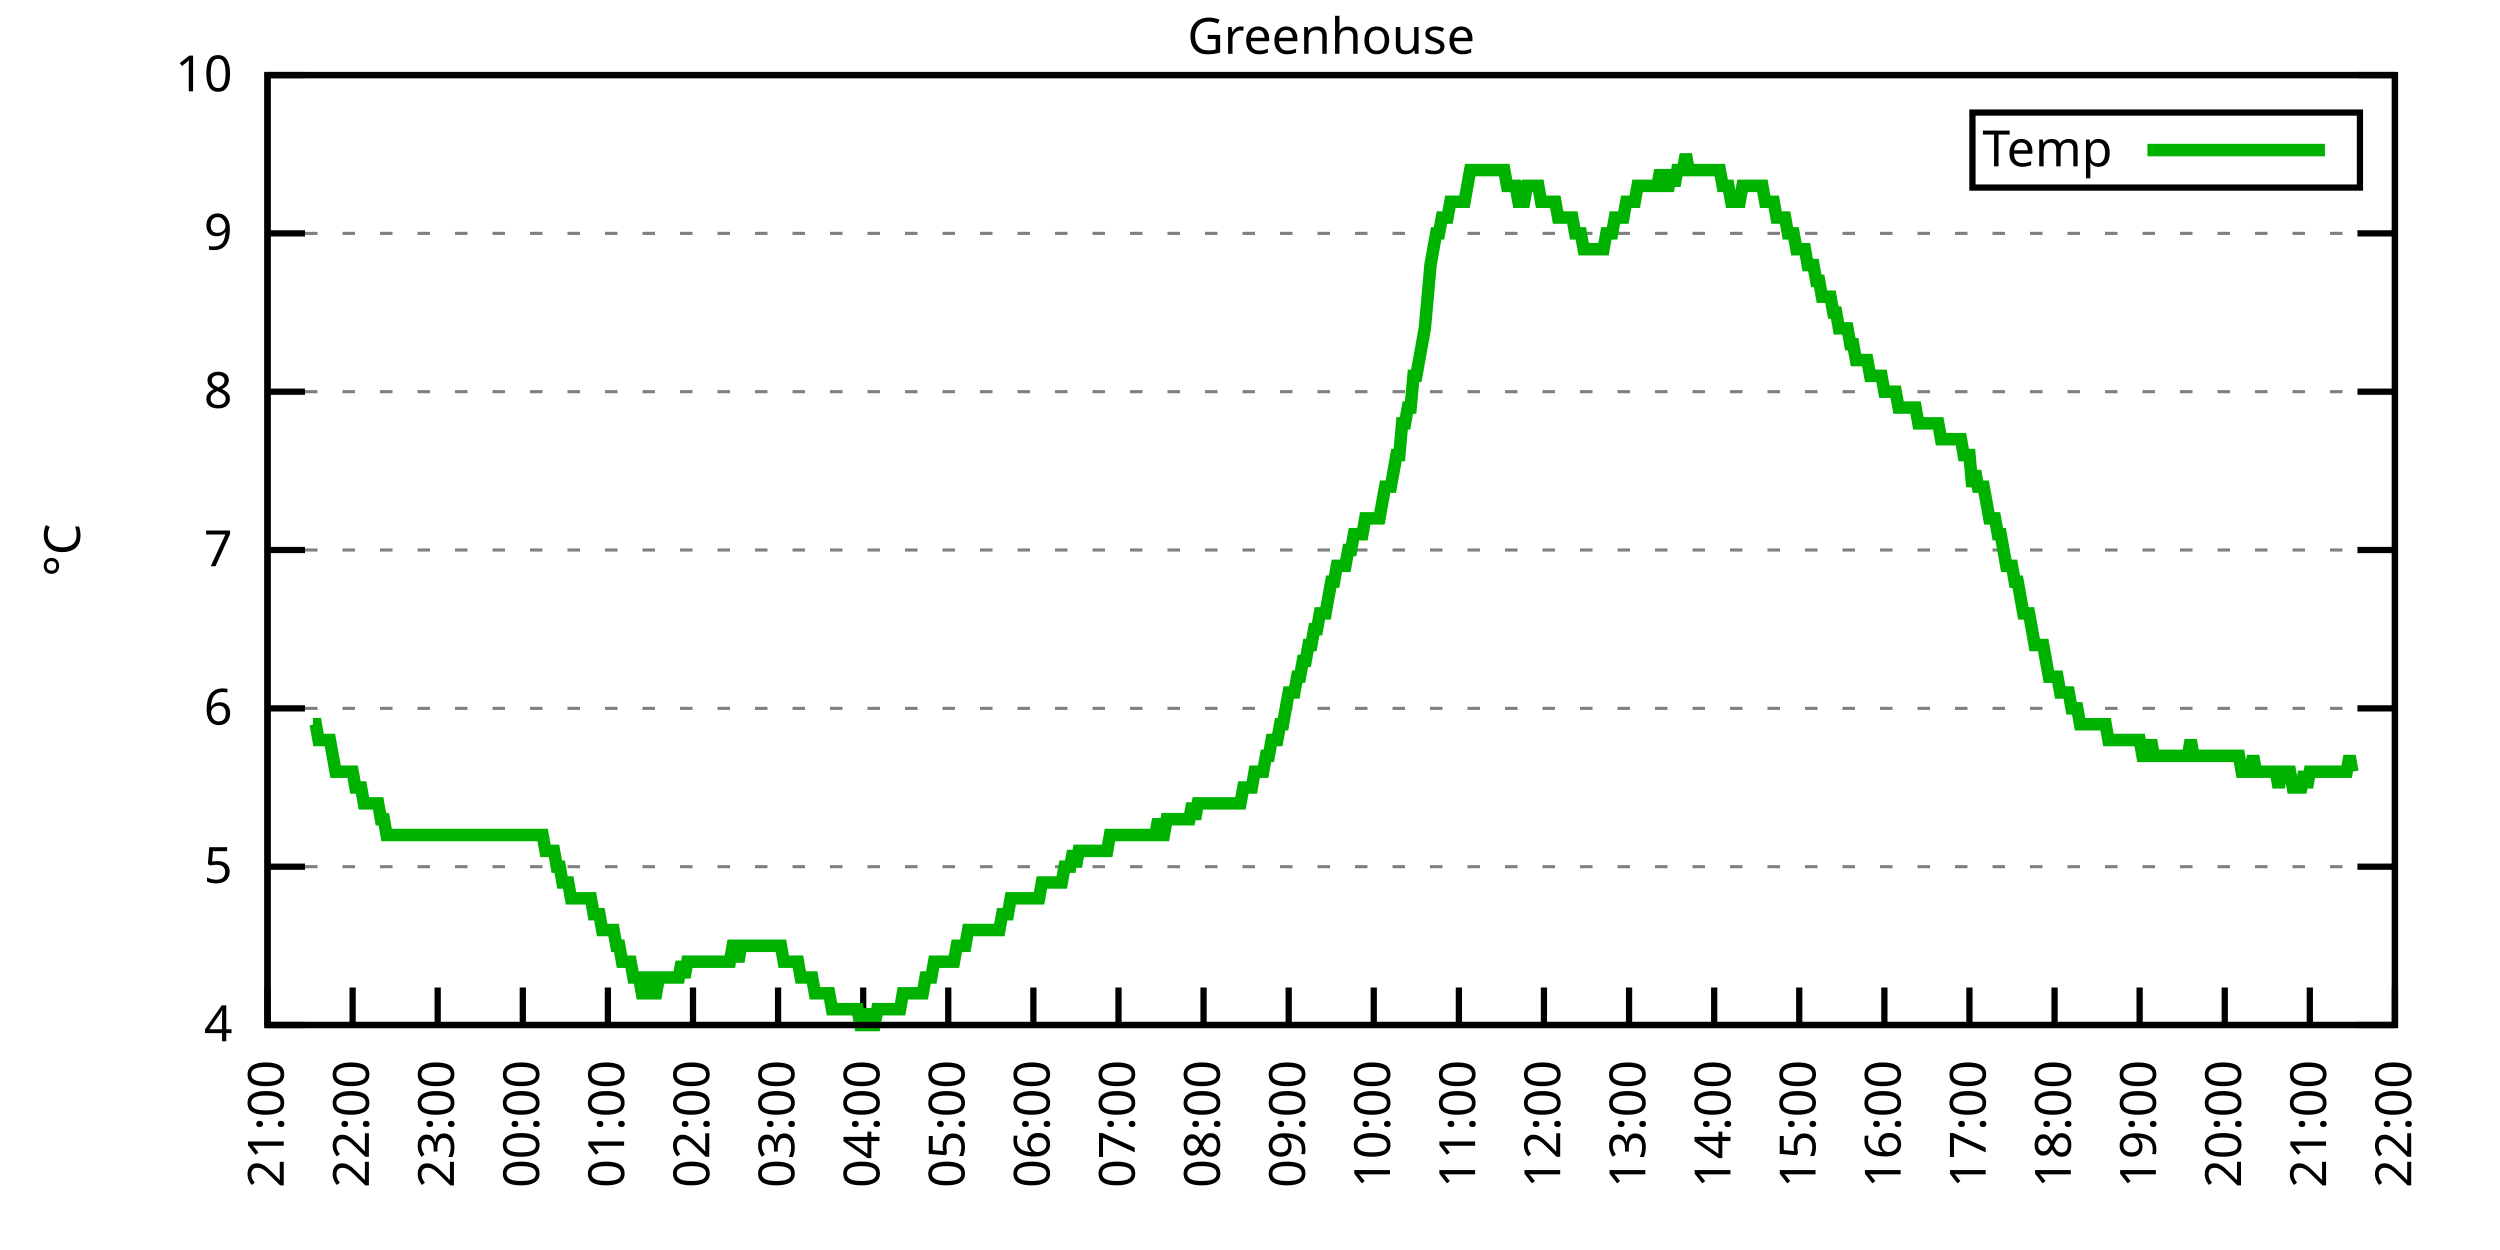
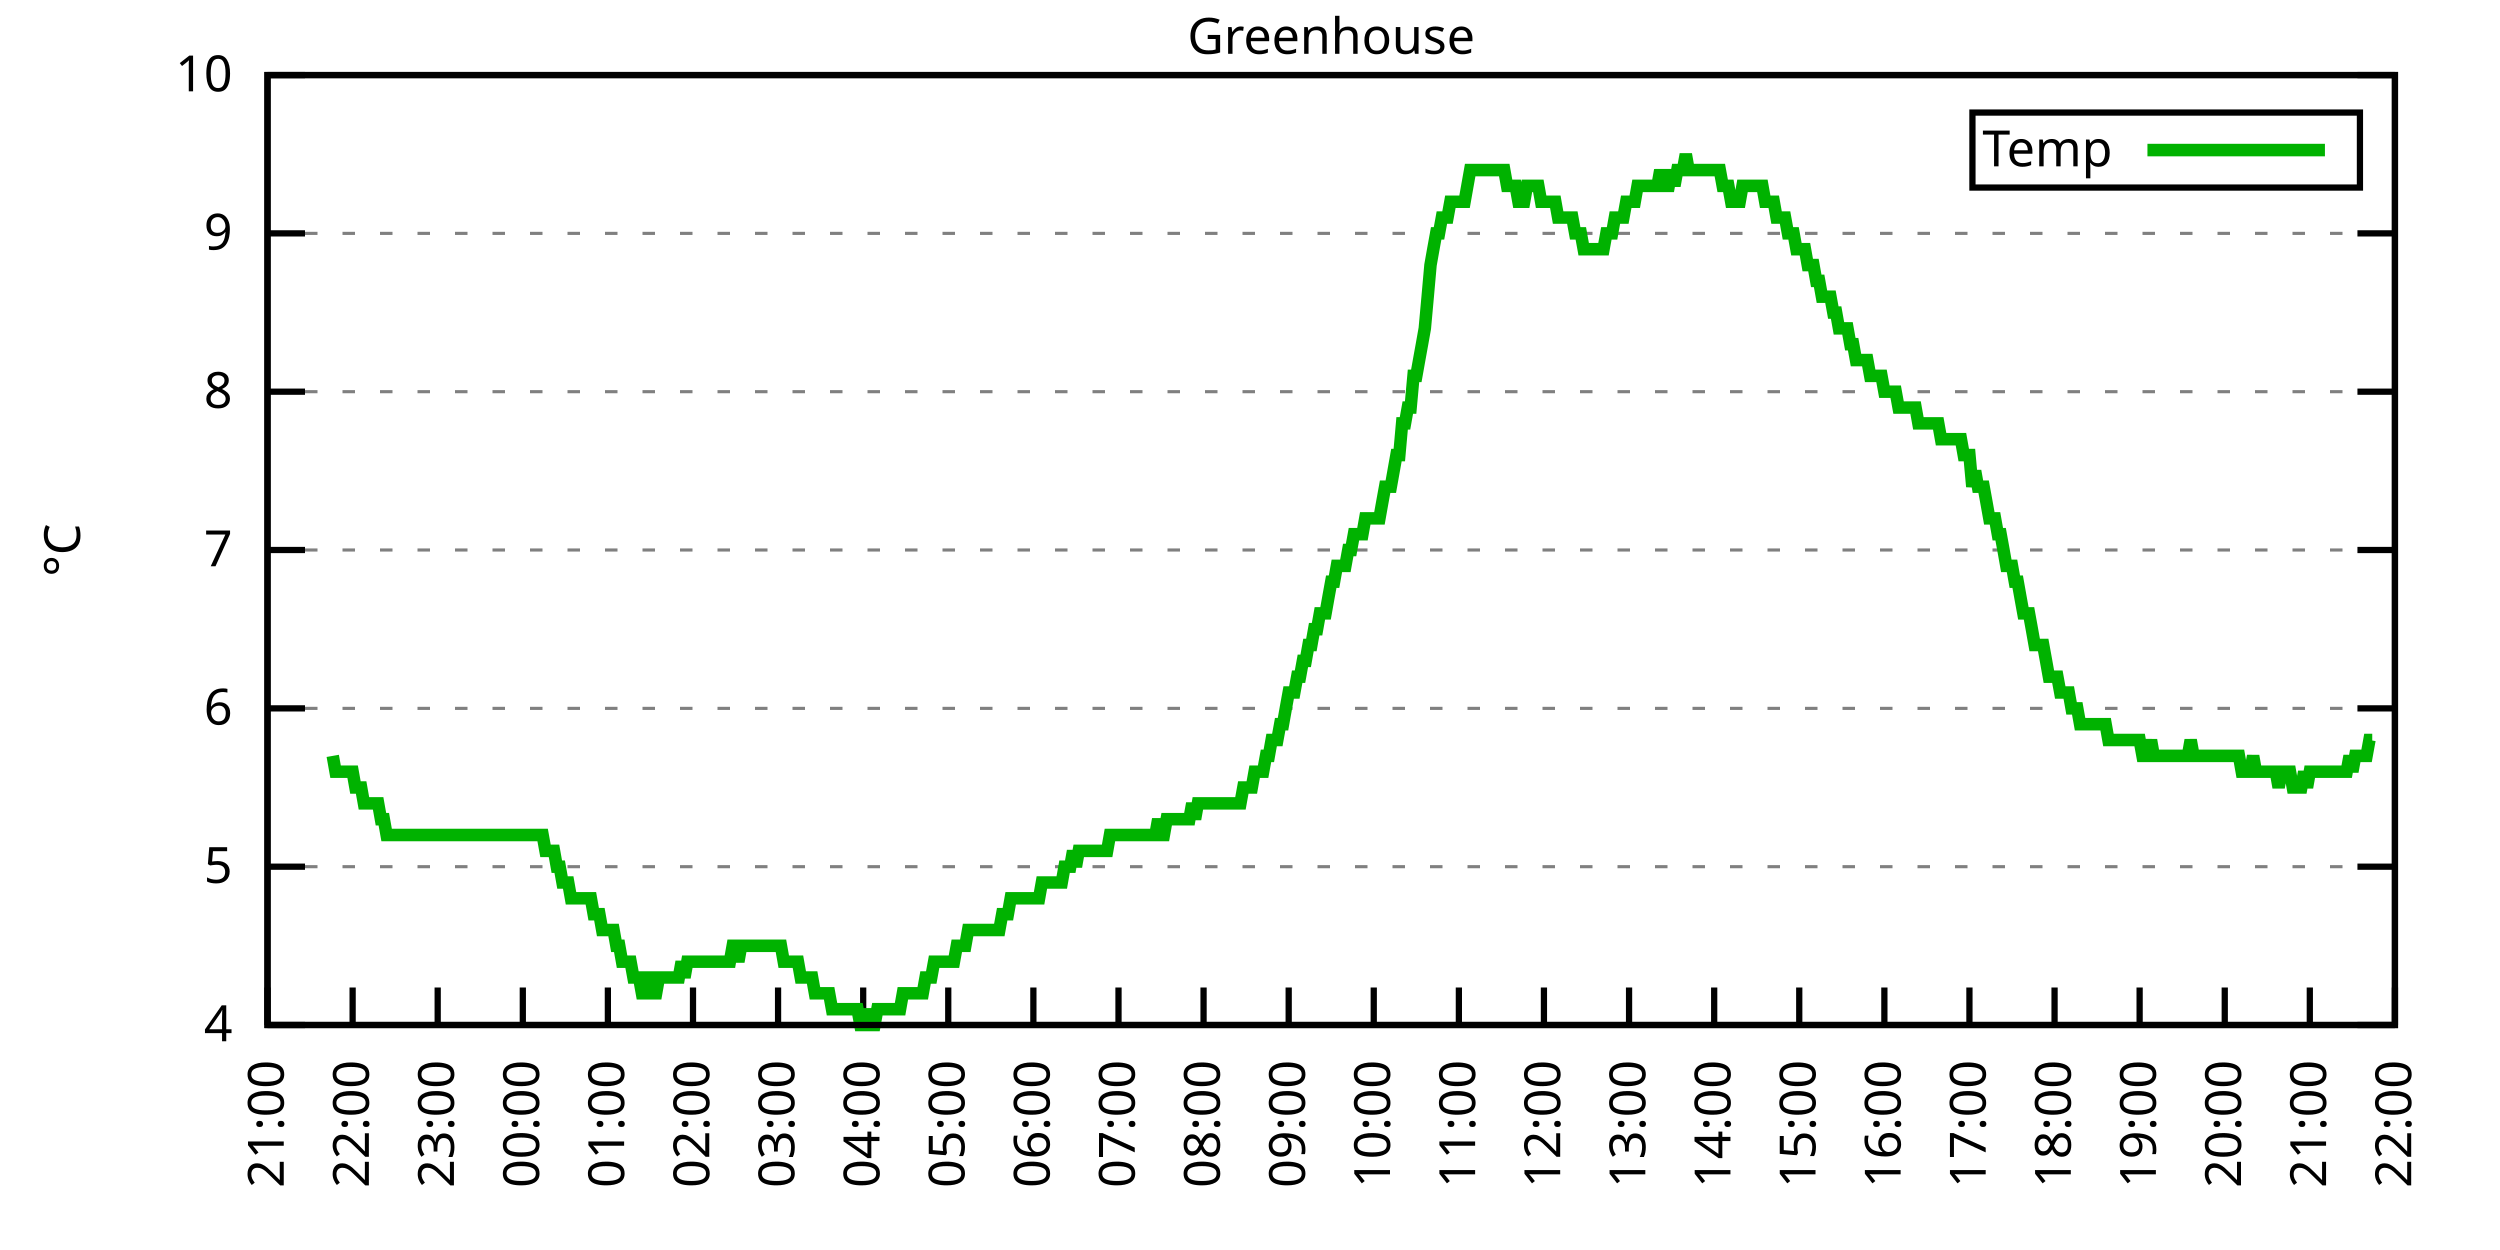
<svg xmlns="http://www.w3.org/2000/svg" xmlns:xlink="http://www.w3.org/1999/xlink" width="400" height="200" viewBox="0 0 400 200">
  <g id="gnuplot_canvas">
    <rect x="0" y="0" width="400" height="200" fill="none" />
    <defs>
      <circle id="gpDot" r="0.5" stroke-width="0.5" stroke="currentColor" />
      <path id="gpPt0" stroke-width="0.333" stroke="currentColor" d="M-1,0 h2 M0,-1 v2" />
      <path id="gpPt1" stroke-width="0.333" stroke="currentColor" d="M-1,-1 L1,1 M1,-1 L-1,1" />
      <path id="gpPt2" stroke-width="0.333" stroke="currentColor" d="M-1,0 L1,0 M0,-1 L0,1 M-1,-1 L1,1 M-1,1 L1,-1" />
      <rect id="gpPt3" stroke-width="0.333" stroke="currentColor" x="-1" y="-1" width="2" height="2" />
      <rect id="gpPt4" stroke-width="0.333" stroke="currentColor" fill="currentColor" x="-1" y="-1" width="2" height="2" />
      <circle id="gpPt5" stroke-width="0.333" stroke="currentColor" cx="0" cy="0" r="1" />
      <use xlink:href="#gpPt5" id="gpPt6" fill="currentColor" stroke="none" />
      <path id="gpPt7" stroke-width="0.333" stroke="currentColor" d="M0,-1.33 L-1.33,0.67 L1.33,0.67 z" />
      <use xlink:href="#gpPt7" id="gpPt8" fill="currentColor" stroke="none" />
      <use xlink:href="#gpPt7" id="gpPt9" stroke="currentColor" transform="rotate(180)" />
      <use xlink:href="#gpPt9" id="gpPt10" fill="currentColor" stroke="none" />
      <use xlink:href="#gpPt3" id="gpPt11" stroke="currentColor" transform="rotate(45)" />
      <use xlink:href="#gpPt11" id="gpPt12" fill="currentColor" stroke="none" />
      <path id="gpPt13" stroke-width="0.333" stroke="currentColor" d="M0,1.330 L1.265,0.411 L0.782,-1.067 L-0.782,-1.076 L-1.265,0.411 z" />
      <use xlink:href="#gpPt13" id="gpPt14" fill="currentColor" stroke="none" />
      <filter id="textbox" filterUnits="objectBoundingBox" x="0" y="0" height="1" width="1">
        <feFlood flood-color="white" flood-opacity="1" result="bgnd" />
        <feComposite in="SourceGraphic" in2="bgnd" operator="atop" />
      </filter>
      <filter id="greybox" filterUnits="objectBoundingBox" x="0" y="0" height="1" width="1">
        <feFlood flood-color="lightgrey" flood-opacity="1" result="grey" />
        <feComposite in="SourceGraphic" in2="grey" operator="atop" />
      </filter>
    </defs>
    <g fill="none" color="white" stroke="currentColor" stroke-width="1.00" stroke-linecap="butt" stroke-linejoin="miter">
</g>
    <g fill="none" color="black" stroke="currentColor" stroke-width="1.00" stroke-linecap="butt" stroke-linejoin="miter">
      <g stroke="none" shape-rendering="crispEdges">
        <polygon fill="rgb(255, 255, 255)" points="42.80,164.00 383.18,164.00 383.18,12.02 42.80,12.02 " />
      </g>
    </g>
    <g fill="none" color="black" stroke="currentColor" stroke-width="1.00" stroke-linecap="butt" stroke-linejoin="miter">
</g>
    <g fill="none" color="black" stroke="black" stroke-width="0.50" stroke-linecap="butt" stroke-linejoin="miter">
</g>
    <g fill="none" color="gray" stroke="currentColor" stroke-width="0.50" stroke-linecap="butt" stroke-linejoin="miter">
      <path stroke="gray" stroke-dasharray="2,4" class="gridline" d="M42.80,164.00 L383.19,164.00  " />
    </g>
    <g fill="none" color="gray" stroke="gray" stroke-width="1.00" stroke-linecap="butt" stroke-linejoin="miter">
</g>
    <g fill="none" color="black" stroke="currentColor" stroke-width="1.00" stroke-linecap="butt" stroke-linejoin="miter">
      <path stroke="black" d="M42.80,164.00 L48.80,164.00 M383.19,164.00 L377.19,164.00  " />
      <g transform="translate(37.20,166.60)" stroke="none" fill="black" font-family="Sans" font-size="8.00" text-anchor="end">
        <text>
          <tspan font-family="Sans"> 4</tspan>
        </text>
      </g>
    </g>
    <g fill="none" color="black" stroke="currentColor" stroke-width="1.00" stroke-linecap="butt" stroke-linejoin="miter">
</g>
    <g fill="none" color="black" stroke="black" stroke-width="0.50" stroke-linecap="butt" stroke-linejoin="miter">
</g>
    <g fill="none" color="gray" stroke="currentColor" stroke-width="0.50" stroke-linecap="butt" stroke-linejoin="miter">
      <path stroke="gray" stroke-dasharray="2,4" class="gridline" d="M42.80,138.67 L383.19,138.67  " />
    </g>
    <g fill="none" color="gray" stroke="gray" stroke-width="1.00" stroke-linecap="butt" stroke-linejoin="miter">
</g>
    <g fill="none" color="black" stroke="currentColor" stroke-width="1.00" stroke-linecap="butt" stroke-linejoin="miter">
      <path stroke="black" d="M42.80,138.67 L48.80,138.67 M383.19,138.67 L377.19,138.67  " />
      <g transform="translate(37.20,141.27)" stroke="none" fill="black" font-family="Sans" font-size="8.00" text-anchor="end">
        <text>
          <tspan font-family="Sans"> 5</tspan>
        </text>
      </g>
    </g>
    <g fill="none" color="black" stroke="currentColor" stroke-width="1.00" stroke-linecap="butt" stroke-linejoin="miter">
</g>
    <g fill="none" color="black" stroke="black" stroke-width="0.50" stroke-linecap="butt" stroke-linejoin="miter">
</g>
    <g fill="none" color="gray" stroke="currentColor" stroke-width="0.50" stroke-linecap="butt" stroke-linejoin="miter">
      <path stroke="gray" stroke-dasharray="2,4" class="gridline" d="M42.80,113.34 L383.19,113.34  " />
    </g>
    <g fill="none" color="gray" stroke="gray" stroke-width="1.00" stroke-linecap="butt" stroke-linejoin="miter">
</g>
    <g fill="none" color="black" stroke="currentColor" stroke-width="1.00" stroke-linecap="butt" stroke-linejoin="miter">
      <path stroke="black" d="M42.80,113.34 L48.80,113.34 M383.19,113.34 L377.19,113.34  " />
      <g transform="translate(37.20,115.94)" stroke="none" fill="black" font-family="Sans" font-size="8.00" text-anchor="end">
        <text>
          <tspan font-family="Sans"> 6</tspan>
        </text>
      </g>
    </g>
    <g fill="none" color="black" stroke="currentColor" stroke-width="1.00" stroke-linecap="butt" stroke-linejoin="miter">
</g>
    <g fill="none" color="black" stroke="black" stroke-width="0.50" stroke-linecap="butt" stroke-linejoin="miter">
</g>
    <g fill="none" color="gray" stroke="currentColor" stroke-width="0.50" stroke-linecap="butt" stroke-linejoin="miter">
      <path stroke="gray" stroke-dasharray="2,4" class="gridline" d="M42.80,88.00 L383.19,88.00  " />
    </g>
    <g fill="none" color="gray" stroke="gray" stroke-width="1.00" stroke-linecap="butt" stroke-linejoin="miter">
</g>
    <g fill="none" color="black" stroke="currentColor" stroke-width="1.00" stroke-linecap="butt" stroke-linejoin="miter">
      <path stroke="black" d="M42.80,88.00 L48.80,88.00 M383.19,88.00 L377.19,88.00  " />
      <g transform="translate(37.20,90.60)" stroke="none" fill="black" font-family="Sans" font-size="8.00" text-anchor="end">
        <text>
          <tspan font-family="Sans"> 7</tspan>
        </text>
      </g>
    </g>
    <g fill="none" color="black" stroke="currentColor" stroke-width="1.00" stroke-linecap="butt" stroke-linejoin="miter">
</g>
    <g fill="none" color="black" stroke="black" stroke-width="0.50" stroke-linecap="butt" stroke-linejoin="miter">
</g>
    <g fill="none" color="gray" stroke="currentColor" stroke-width="0.50" stroke-linecap="butt" stroke-linejoin="miter">
      <path stroke="gray" stroke-dasharray="2,4" class="gridline" d="M42.80,62.67 L383.19,62.67  " />
    </g>
    <g fill="none" color="gray" stroke="gray" stroke-width="1.00" stroke-linecap="butt" stroke-linejoin="miter">
</g>
    <g fill="none" color="black" stroke="currentColor" stroke-width="1.00" stroke-linecap="butt" stroke-linejoin="miter">
      <path stroke="black" d="M42.80,62.67 L48.80,62.67 M383.19,62.67 L377.19,62.67  " />
      <g transform="translate(37.20,65.27)" stroke="none" fill="black" font-family="Sans" font-size="8.00" text-anchor="end">
        <text>
          <tspan font-family="Sans"> 8</tspan>
        </text>
      </g>
    </g>
    <g fill="none" color="black" stroke="currentColor" stroke-width="1.00" stroke-linecap="butt" stroke-linejoin="miter">
</g>
    <g fill="none" color="black" stroke="black" stroke-width="0.50" stroke-linecap="butt" stroke-linejoin="miter">
</g>
    <g fill="none" color="gray" stroke="currentColor" stroke-width="0.50" stroke-linecap="butt" stroke-linejoin="miter">
      <path stroke="gray" stroke-dasharray="2,4" class="gridline" d="M42.80,37.34 L383.19,37.34  " />
    </g>
    <g fill="none" color="gray" stroke="gray" stroke-width="1.00" stroke-linecap="butt" stroke-linejoin="miter">
</g>
    <g fill="none" color="black" stroke="currentColor" stroke-width="1.00" stroke-linecap="butt" stroke-linejoin="miter">
      <path stroke="black" d="M42.80,37.34 L48.80,37.34 M383.19,37.34 L377.19,37.34  " />
      <g transform="translate(37.20,39.94)" stroke="none" fill="black" font-family="Sans" font-size="8.00" text-anchor="end">
        <text>
          <tspan font-family="Sans"> 9</tspan>
        </text>
      </g>
    </g>
    <g fill="none" color="black" stroke="currentColor" stroke-width="1.00" stroke-linecap="butt" stroke-linejoin="miter">
</g>
    <g fill="none" color="black" stroke="black" stroke-width="0.50" stroke-linecap="butt" stroke-linejoin="miter">
</g>
    <g fill="none" color="gray" stroke="currentColor" stroke-width="0.50" stroke-linecap="butt" stroke-linejoin="miter">
      <path stroke="gray" stroke-dasharray="2,4" class="gridline" d="M42.80,12.01 L383.19,12.01  " />
    </g>
    <g fill="none" color="gray" stroke="gray" stroke-width="1.00" stroke-linecap="butt" stroke-linejoin="miter">
</g>
    <g fill="none" color="black" stroke="currentColor" stroke-width="1.00" stroke-linecap="butt" stroke-linejoin="miter">
      <path stroke="black" d="M42.80,12.01 L48.80,12.01 M383.19,12.01 L377.19,12.01  " />
      <g transform="translate(37.20,14.61)" stroke="none" fill="black" font-family="Sans" font-size="8.00" text-anchor="end">
        <text>
          <tspan font-family="Sans"> 10</tspan>
        </text>
      </g>
    </g>
    <g fill="none" color="black" stroke="currentColor" stroke-width="1.00" stroke-linecap="butt" stroke-linejoin="miter">
      <path stroke="black" d="M42.80,164.00 L42.80,158.00  " />
      <g transform="translate(45.40,169.60) rotate(270.00)" stroke="none" fill="black" font-family="Sans" font-size="8.00" text-anchor="end">
        <text>
          <tspan font-family="Sans">21:00</tspan>
        </text>
      </g>
    </g>
    <g fill="none" color="black" stroke="currentColor" stroke-width="1.00" stroke-linecap="butt" stroke-linejoin="miter">
      <path stroke="black" d="M56.42,164.00 L56.42,158.00  " />
      <g transform="translate(59.02,169.60) rotate(270.00)" stroke="none" fill="black" font-family="Sans" font-size="8.00" text-anchor="end">
        <text>
          <tspan font-family="Sans">22:00</tspan>
        </text>
      </g>
    </g>
    <g fill="none" color="black" stroke="currentColor" stroke-width="1.00" stroke-linecap="butt" stroke-linejoin="miter">
      <path stroke="black" d="M70.03,164.00 L70.03,158.00  " />
      <g transform="translate(72.63,169.60) rotate(270.00)" stroke="none" fill="black" font-family="Sans" font-size="8.00" text-anchor="end">
        <text>
          <tspan font-family="Sans">23:00</tspan>
        </text>
      </g>
    </g>
    <g fill="none" color="black" stroke="currentColor" stroke-width="1.00" stroke-linecap="butt" stroke-linejoin="miter">
      <path stroke="black" d="M83.65,164.00 L83.65,158.00  " />
      <g transform="translate(86.25,169.60) rotate(270.00)" stroke="none" fill="black" font-family="Sans" font-size="8.00" text-anchor="end">
        <text>
          <tspan font-family="Sans">00:00</tspan>
        </text>
      </g>
    </g>
    <g fill="none" color="black" stroke="currentColor" stroke-width="1.00" stroke-linecap="butt" stroke-linejoin="miter">
      <path stroke="black" d="M97.26,164.00 L97.26,158.00  " />
      <g transform="translate(99.86,169.60) rotate(270.00)" stroke="none" fill="black" font-family="Sans" font-size="8.00" text-anchor="end">
        <text>
          <tspan font-family="Sans">01:00</tspan>
        </text>
      </g>
    </g>
    <g fill="none" color="black" stroke="currentColor" stroke-width="1.00" stroke-linecap="butt" stroke-linejoin="miter">
      <path stroke="black" d="M110.88,164.00 L110.88,158.00  " />
      <g transform="translate(113.48,169.60) rotate(270.00)" stroke="none" fill="black" font-family="Sans" font-size="8.00" text-anchor="end">
        <text>
          <tspan font-family="Sans">02:00</tspan>
        </text>
      </g>
    </g>
    <g fill="none" color="black" stroke="currentColor" stroke-width="1.00" stroke-linecap="butt" stroke-linejoin="miter">
      <path stroke="black" d="M124.49,164.00 L124.49,158.00  " />
      <g transform="translate(127.09,169.60) rotate(270.00)" stroke="none" fill="black" font-family="Sans" font-size="8.00" text-anchor="end">
        <text>
          <tspan font-family="Sans">03:00</tspan>
        </text>
      </g>
    </g>
    <g fill="none" color="black" stroke="currentColor" stroke-width="1.00" stroke-linecap="butt" stroke-linejoin="miter">
      <path stroke="black" d="M138.11,164.00 L138.11,158.00  " />
      <g transform="translate(140.71,169.60) rotate(270.00)" stroke="none" fill="black" font-family="Sans" font-size="8.00" text-anchor="end">
        <text>
          <tspan font-family="Sans">04:00</tspan>
        </text>
      </g>
    </g>
    <g fill="none" color="black" stroke="currentColor" stroke-width="1.00" stroke-linecap="butt" stroke-linejoin="miter">
      <path stroke="black" d="M151.72,164.00 L151.72,158.00  " />
      <g transform="translate(154.32,169.60) rotate(270.00)" stroke="none" fill="black" font-family="Sans" font-size="8.00" text-anchor="end">
        <text>
          <tspan font-family="Sans">05:00</tspan>
        </text>
      </g>
    </g>
    <g fill="none" color="black" stroke="currentColor" stroke-width="1.00" stroke-linecap="butt" stroke-linejoin="miter">
      <path stroke="black" d="M165.34,164.00 L165.34,158.00  " />
      <g transform="translate(167.94,169.60) rotate(270.00)" stroke="none" fill="black" font-family="Sans" font-size="8.00" text-anchor="end">
        <text>
          <tspan font-family="Sans">06:00</tspan>
        </text>
      </g>
    </g>
    <g fill="none" color="black" stroke="currentColor" stroke-width="1.00" stroke-linecap="butt" stroke-linejoin="miter">
      <path stroke="black" d="M178.96,164.00 L178.96,158.00  " />
      <g transform="translate(181.56,169.60) rotate(270.00)" stroke="none" fill="black" font-family="Sans" font-size="8.00" text-anchor="end">
        <text>
          <tspan font-family="Sans">07:00</tspan>
        </text>
      </g>
    </g>
    <g fill="none" color="black" stroke="currentColor" stroke-width="1.00" stroke-linecap="butt" stroke-linejoin="miter">
      <path stroke="black" d="M192.57,164.00 L192.57,158.00  " />
      <g transform="translate(195.17,169.60) rotate(270.00)" stroke="none" fill="black" font-family="Sans" font-size="8.00" text-anchor="end">
        <text>
          <tspan font-family="Sans">08:00</tspan>
        </text>
      </g>
    </g>
    <g fill="none" color="black" stroke="currentColor" stroke-width="1.00" stroke-linecap="butt" stroke-linejoin="miter">
      <path stroke="black" d="M206.19,164.00 L206.19,158.00  " />
      <g transform="translate(208.79,169.60) rotate(270.00)" stroke="none" fill="black" font-family="Sans" font-size="8.00" text-anchor="end">
        <text>
          <tspan font-family="Sans">09:00</tspan>
        </text>
      </g>
    </g>
    <g fill="none" color="black" stroke="currentColor" stroke-width="1.00" stroke-linecap="butt" stroke-linejoin="miter">
      <path stroke="black" d="M219.80,164.00 L219.80,158.00  " />
      <g transform="translate(222.40,169.60) rotate(270.00)" stroke="none" fill="black" font-family="Sans" font-size="8.00" text-anchor="end">
        <text>
          <tspan font-family="Sans">10:00</tspan>
        </text>
      </g>
    </g>
    <g fill="none" color="black" stroke="currentColor" stroke-width="1.00" stroke-linecap="butt" stroke-linejoin="miter">
      <path stroke="black" d="M233.42,164.00 L233.42,158.00  " />
      <g transform="translate(236.02,169.60) rotate(270.00)" stroke="none" fill="black" font-family="Sans" font-size="8.00" text-anchor="end">
        <text>
          <tspan font-family="Sans">11:00</tspan>
        </text>
      </g>
    </g>
    <g fill="none" color="black" stroke="currentColor" stroke-width="1.00" stroke-linecap="butt" stroke-linejoin="miter">
      <path stroke="black" d="M247.03,164.00 L247.03,158.00  " />
      <g transform="translate(249.63,169.60) rotate(270.00)" stroke="none" fill="black" font-family="Sans" font-size="8.00" text-anchor="end">
        <text>
          <tspan font-family="Sans">12:00</tspan>
        </text>
      </g>
    </g>
    <g fill="none" color="black" stroke="currentColor" stroke-width="1.00" stroke-linecap="butt" stroke-linejoin="miter">
      <path stroke="black" d="M260.65,164.00 L260.65,158.00  " />
      <g transform="translate(263.25,169.60) rotate(270.00)" stroke="none" fill="black" font-family="Sans" font-size="8.00" text-anchor="end">
        <text>
          <tspan font-family="Sans">13:00</tspan>
        </text>
      </g>
    </g>
    <g fill="none" color="black" stroke="currentColor" stroke-width="1.00" stroke-linecap="butt" stroke-linejoin="miter">
      <path stroke="black" d="M274.27,164.00 L274.27,158.00  " />
      <g transform="translate(276.87,169.60) rotate(270.00)" stroke="none" fill="black" font-family="Sans" font-size="8.00" text-anchor="end">
        <text>
          <tspan font-family="Sans">14:00</tspan>
        </text>
      </g>
    </g>
    <g fill="none" color="black" stroke="currentColor" stroke-width="1.00" stroke-linecap="butt" stroke-linejoin="miter">
      <path stroke="black" d="M287.88,164.00 L287.88,158.00  " />
      <g transform="translate(290.48,169.60) rotate(270.00)" stroke="none" fill="black" font-family="Sans" font-size="8.00" text-anchor="end">
        <text>
          <tspan font-family="Sans">15:00</tspan>
        </text>
      </g>
    </g>
    <g fill="none" color="black" stroke="currentColor" stroke-width="1.00" stroke-linecap="butt" stroke-linejoin="miter">
      <path stroke="black" d="M301.50,164.00 L301.50,158.00  " />
      <g transform="translate(304.10,169.60) rotate(270.00)" stroke="none" fill="black" font-family="Sans" font-size="8.00" text-anchor="end">
        <text>
          <tspan font-family="Sans">16:00</tspan>
        </text>
      </g>
    </g>
    <g fill="none" color="black" stroke="currentColor" stroke-width="1.00" stroke-linecap="butt" stroke-linejoin="miter">
      <path stroke="black" d="M315.11,164.00 L315.11,158.00  " />
      <g transform="translate(317.71,169.60) rotate(270.00)" stroke="none" fill="black" font-family="Sans" font-size="8.00" text-anchor="end">
        <text>
          <tspan font-family="Sans">17:00</tspan>
        </text>
      </g>
    </g>
    <g fill="none" color="black" stroke="currentColor" stroke-width="1.00" stroke-linecap="butt" stroke-linejoin="miter">
      <path stroke="black" d="M328.73,164.00 L328.73,158.00  " />
      <g transform="translate(331.33,169.60) rotate(270.00)" stroke="none" fill="black" font-family="Sans" font-size="8.00" text-anchor="end">
        <text>
          <tspan font-family="Sans">18:00</tspan>
        </text>
      </g>
    </g>
    <g fill="none" color="black" stroke="currentColor" stroke-width="1.00" stroke-linecap="butt" stroke-linejoin="miter">
      <path stroke="black" d="M342.34,164.00 L342.34,158.00  " />
      <g transform="translate(344.94,169.60) rotate(270.00)" stroke="none" fill="black" font-family="Sans" font-size="8.00" text-anchor="end">
        <text>
          <tspan font-family="Sans">19:00</tspan>
        </text>
      </g>
    </g>
    <g fill="none" color="black" stroke="currentColor" stroke-width="1.00" stroke-linecap="butt" stroke-linejoin="miter">
      <path stroke="black" d="M355.96,164.00 L355.96,158.00  " />
      <g transform="translate(358.56,169.60) rotate(270.00)" stroke="none" fill="black" font-family="Sans" font-size="8.00" text-anchor="end">
        <text>
          <tspan font-family="Sans">20:00</tspan>
        </text>
      </g>
    </g>
    <g fill="none" color="black" stroke="currentColor" stroke-width="1.00" stroke-linecap="butt" stroke-linejoin="miter">
      <path stroke="black" d="M369.57,164.00 L369.57,158.00  " />
      <g transform="translate(372.17,169.60) rotate(270.00)" stroke="none" fill="black" font-family="Sans" font-size="8.00" text-anchor="end">
        <text>
          <tspan font-family="Sans">21:00</tspan>
        </text>
      </g>
    </g>
    <g fill="none" color="black" stroke="currentColor" stroke-width="1.00" stroke-linecap="butt" stroke-linejoin="miter">
      <path stroke="black" d="M383.19,164.00 L383.19,158.00  " />
      <g transform="translate(385.79,169.60) rotate(270.00)" stroke="none" fill="black" font-family="Sans" font-size="8.00" text-anchor="end">
        <text>
          <tspan font-family="Sans">22:00</tspan>
        </text>
      </g>
    </g>
    <g fill="none" color="black" stroke="currentColor" stroke-width="1.00" stroke-linecap="butt" stroke-linejoin="miter">
</g>
    <g fill="none" color="black" stroke="currentColor" stroke-width="1.00" stroke-linecap="butt" stroke-linejoin="miter">
      <path stroke="black" d="M42.80,12.01 L42.80,164.00 L383.19,164.00 L383.19,12.01 L42.80,12.01 Z  " />
    </g>
    <g fill="none" color="black" stroke="currentColor" stroke-width="1.00" stroke-linecap="butt" stroke-linejoin="miter">
</g>
    <g fill="none" color="black" stroke="currentColor" stroke-width="1.00" stroke-linecap="butt" stroke-linejoin="miter">
      <path stroke="black" d="M315.59,30.01 L315.59,18.01 L377.59,18.01 L377.59,30.01 L315.59,30.01 Z  " />
    </g>
    <g id="Greenhouse_plot_1">
      <g fill="none" color="white" stroke="black" stroke-width="2.00" stroke-linecap="butt" stroke-linejoin="miter">
</g>
      <g fill="none" color="black" stroke="currentColor" stroke-width="2.00" stroke-linecap="butt" stroke-linejoin="miter">
        <g transform="translate(337.99,26.61)" stroke="none" fill="black" font-family="Sans" font-size="8.00" text-anchor="end">
          <text>
            <tspan font-family="Sans">Temp</tspan>
          </text>
        </g>
      </g>
      <g fill="none" color="black" stroke="currentColor" stroke-width="2.00" stroke-linecap="butt" stroke-linejoin="miter">
-         <path stroke="rgb(  0, 178,   0)" d="M343.59,24.01 L371.99,24.01 M50.06,115.87 L50.52,115.87 L50.97,118.40 L51.42,118.40 L51.88,118.40 L52.33,118.40   L52.78,118.40 L53.24,120.94 L53.69,123.47 L54.15,123.47 L54.60,123.47 L55.05,123.47 L55.51,123.47 L55.96,123.47   L56.42,123.47 L56.87,126.00 L57.32,126.00 L57.78,126.00 L58.23,128.54 L58.68,128.54 L59.14,128.54 L59.59,128.54   L60.05,128.54 L60.50,128.54 L60.95,131.07 L61.41,131.07 L61.86,133.60 L62.32,133.60 L62.77,133.60 L63.22,133.60   L63.68,133.60 L64.13,133.60 L64.58,133.60 L65.04,133.60 L65.49,133.60 L65.95,133.60 L66.40,133.60 L66.85,133.60   L67.31,133.60 L67.76,133.60 L68.22,133.60 L68.67,133.60 L69.12,133.60 L69.58,133.60 L70.03,133.60 L70.49,133.60   L70.94,133.60 L71.39,133.60 L71.85,133.60 L72.30,133.60 L72.75,133.60 L73.21,133.60 L73.66,133.60 L74.12,133.60   L74.57,133.60 L75.02,133.60 L75.48,133.60 L75.93,133.60 L76.39,133.60 L76.84,133.60 L77.29,133.60 L77.75,133.60   L78.20,133.60 L78.65,133.60 L79.11,133.60 L79.56,133.60 L80.02,133.60 L80.47,133.60 L80.92,133.60 L81.38,133.60   L81.83,133.60 L82.29,133.60 L82.74,133.60 L83.19,133.60 L83.65,133.60 L84.10,133.60 L84.55,133.60 L85.01,133.60   L85.46,133.60 L85.92,133.60 L86.37,133.60 L86.82,133.60 L87.28,136.14 L87.73,136.14 L88.19,136.14 L88.64,136.14   L89.09,138.67 L89.55,138.67 L90.00,141.20 L90.45,141.20 L90.91,141.20 L91.36,143.73 L91.82,143.73 L92.27,143.73   L92.72,143.73 L93.18,143.73 L93.63,143.73 L94.09,143.73 L94.54,143.73 L94.99,146.27 L95.45,146.27 L95.90,146.27   L96.35,148.80 L96.81,148.80 L97.26,148.80 L97.72,148.80 L98.17,148.80 L98.62,151.33 L99.08,151.33 L99.53,153.87   L99.99,153.87 L100.44,153.87 L100.89,153.87 L101.35,156.40 L101.80,156.40 L102.25,156.40 L102.71,158.93 L103.16,158.93   L103.62,156.40 L104.07,156.40 L104.52,158.93 L104.98,158.93 L105.43,156.40 L105.89,156.40 L106.34,156.40 L106.79,156.40   L107.25,156.40 L107.70,156.40 L108.15,156.40 L108.61,156.40 L109.06,153.87 L109.52,156.40 L109.97,153.87 L110.42,153.87   L110.88,153.87 L111.33,153.87 L111.79,153.87 L112.24,153.87 L112.69,153.87 L113.15,153.87 L113.60,153.87 L114.05,153.87   L114.51,153.87 L114.96,153.87 L115.42,153.87 L115.87,153.87 L116.32,153.87 L116.78,153.87 L117.23,151.33 L117.69,151.33   L118.14,153.87 L118.59,151.33 L119.05,151.33 L119.50,151.33 L119.96,151.33 L120.41,151.33 L120.86,151.33 L121.32,151.33   L121.77,151.33 L122.22,151.33 L122.68,151.33 L123.13,151.33 L123.59,151.33 L124.04,151.33 L124.49,151.33 L124.95,151.33   L125.40,153.87 L125.86,153.87 L126.31,153.87 L126.76,153.87 L127.22,153.87 L127.67,153.87 L128.12,156.40 L128.58,156.40   L129.03,156.40 L129.49,156.40 L129.94,156.40 L130.39,158.93 L130.85,158.93 L131.30,158.93 L131.76,158.93 L132.21,158.93   L132.66,158.93 L133.12,161.47 L133.57,161.47 L134.02,161.47 L134.48,161.47 L134.93,161.47 L135.39,161.47 L135.84,161.47   L136.29,161.47 L136.75,161.47 L137.20,161.47 L137.66,164.00 L138.11,164.00 L138.56,161.47 L139.02,164.00 L139.47,164.00   L139.92,164.00 L140.38,161.47 L140.83,161.47 L141.29,161.47 L141.74,161.47 L142.19,161.47 L142.65,161.47 L143.10,161.47   L143.56,161.47 L144.01,161.47 L144.46,158.93 L144.92,158.93 L145.37,158.93 L145.82,158.93 L146.28,158.93 L146.73,158.93   L147.19,158.93 L147.64,158.93 L148.09,156.40 L148.55,156.40 L149.00,156.40 L149.46,153.87 L149.91,153.87 L150.36,153.87   L150.82,153.87 L151.27,153.87 L151.72,153.87 L152.18,153.87 L152.63,153.87 L153.09,151.33 L153.54,151.33 L153.99,151.33   L154.45,151.33 L154.90,148.80 L155.36,148.80 L155.81,148.80 L156.26,148.80 L156.72,148.80 L157.17,148.80 L157.62,148.80   L158.08,148.80 L158.53,148.80 L158.99,148.80 L159.44,148.80 L159.89,148.80 L160.35,146.27 L160.80,146.27 L161.26,146.27   L161.71,143.73 L162.16,143.73 L162.62,143.73 L163.07,143.73 L163.52,143.73 L163.98,143.73 L164.43,143.73 L164.89,143.73   L165.34,143.73 L165.79,143.73 L166.25,143.73 L166.70,141.20 L167.16,141.20 L167.61,141.20 L168.06,141.20 L168.52,141.20   L168.97,141.20 L169.43,141.20 L169.88,141.20 L170.33,138.67 L170.79,138.67 L171.24,138.67 L171.69,136.14 L172.15,138.67   L172.60,136.14 L173.06,136.14 L173.51,136.14 L173.96,136.14 L174.42,136.14 L174.87,136.14 L175.33,136.14 L175.78,136.14   L176.23,136.14 L176.69,136.14 L177.14,136.14 L177.59,133.60 L178.05,133.60 L178.50,133.60 L178.96,133.60 L179.41,133.60   L179.86,133.60 L180.32,133.60 L180.77,133.60 L181.23,133.60 L181.68,133.60 L182.13,133.60 L182.59,133.60 L183.04,133.60   L183.49,133.60 L183.95,133.60 L184.40,133.60 L184.86,133.60 L185.31,131.07 L185.76,133.60 L186.22,133.60 L186.67,131.07   L187.13,131.07 L187.58,131.07 L188.03,131.07 L188.49,131.07 L188.94,131.07 L189.39,131.07 L189.85,131.07 L190.30,131.07   L190.76,128.54 L191.21,131.07 L191.66,128.54 L192.12,128.54 L192.57,128.54 L193.03,128.54 L193.48,128.54 L193.93,128.54   L194.39,128.54 L194.84,128.54 L195.29,128.54 L195.75,128.54 L196.20,128.54 L196.66,128.54 L197.11,128.54 L197.56,128.54   L198.02,128.54 L198.47,128.54 L198.93,126.00 L199.38,126.00 L199.83,126.00 L200.29,126.00 L200.74,123.47 L201.19,123.47   L201.65,123.47 L202.10,123.47 L202.56,120.94 L203.01,120.94 L203.46,118.40 L203.92,118.40 L204.37,118.40 L204.83,115.87   L205.28,115.87 L205.73,113.34 L206.19,110.80 L206.64,110.80 L207.09,110.80 L207.55,108.27 L208.00,108.27 L208.46,105.74   L208.91,105.74 L209.36,103.20 L209.82,103.20 L210.27,100.67 L210.73,100.67 L211.18,98.14 L211.63,98.14 L212.09,98.14   L212.54,95.60 L213.00,93.07 L213.45,93.07 L213.90,90.54 L214.36,90.54 L214.81,90.54 L215.26,90.54 L215.72,88.00   L216.17,88.00 L216.63,85.47 L217.08,85.47 L217.53,85.47 L217.99,85.47 L218.44,82.94 L218.90,82.94 L219.35,82.94   L219.80,82.94 L220.26,82.94 L220.71,82.94 L221.16,80.41 L221.62,77.87 L222.07,77.87 L222.53,77.87 L222.98,75.34   L223.43,72.81 L223.89,72.81 L224.34,67.74 L224.80,67.74 L225.25,65.21 L225.70,65.21 L226.16,60.14 L226.61,60.14   L227.06,57.61 L227.52,55.07 L227.97,52.54 L228.43,47.47 L228.88,42.41 L229.33,39.87 L229.79,37.34 L230.24,37.34   L230.70,34.81 L231.15,34.81 L231.60,34.81 L232.06,32.28 L232.51,32.28 L232.96,32.28 L233.42,32.28 L233.87,32.28   L234.33,32.28 L234.78,29.74 L235.23,27.21 L235.69,27.21 L236.14,27.21 L236.60,27.21 L237.05,27.21 L237.50,27.21   L237.96,27.21 L238.41,27.21 L238.86,27.21 L239.32,27.21 L239.77,27.21 L240.23,27.21 L240.68,27.21 L241.13,29.74   L241.59,29.74 L242.04,29.74 L242.50,29.74 L242.95,32.28 L243.40,32.28 L243.86,32.28 L244.31,29.74 L244.76,29.74   L245.22,29.74 L245.67,29.74 L246.13,29.74 L246.58,32.28 L247.03,32.28 L247.49,32.28 L247.94,32.28 L248.40,32.28   L248.85,32.28 L249.30,34.81 L249.76,34.81 L250.21,34.81 L250.66,34.81 L251.12,34.81 L251.57,34.81 L252.03,37.34   L252.48,37.34 L252.93,37.34 L253.39,39.87 L253.84,39.87 L254.30,39.87 L254.75,39.87 L255.20,39.87 L255.66,39.87   L256.11,39.87 L256.56,39.87 L257.02,37.34 L257.47,37.34 L257.93,37.34 L258.38,34.81 L258.83,34.81 L259.29,34.81   L259.74,34.81 L260.20,32.28 L260.65,32.28 L261.10,32.28 L261.56,32.28 L262.01,29.74 L262.47,29.74 L262.92,29.74   L263.37,29.74 L263.83,29.74 L264.28,29.74 L264.73,29.74 L265.19,29.74 L265.64,27.21 L266.10,29.74 L266.55,29.74   L267.00,29.74 L267.46,27.21 L267.91,29.74 L268.37,27.21 L268.82,27.21 L269.27,27.21 L269.73,24.68 L270.18,27.21   L270.63,27.21 L271.09,27.21 L271.54,27.21 L272.00,27.21 L272.45,27.21 L272.90,27.21 L273.36,27.21 L273.81,27.21   L274.27,27.21 L274.72,27.21 L275.17,27.21 L275.63,29.74 L276.08,29.74 L276.53,29.74 L276.99,32.28 L277.44,32.28   L277.90,32.28 L278.35,32.28 L278.80,29.74 L279.26,29.74 L279.71,29.74 L280.17,29.74 L280.62,29.74 L281.07,29.74   L281.53,29.74 L281.98,29.74 L282.43,32.28 L282.89,32.28 L283.34,32.28 L283.80,32.28 L284.25,34.81 L284.70,34.81   L285.16,34.81 L285.61,34.81 L286.07,37.34 L286.52,37.34 L286.97,37.34 L287.43,39.87 L287.88,39.87 L288.33,39.87   L288.79,39.87 L289.24,42.41 L289.70,42.41 L290.15,42.41 L290.60,44.94 L291.06,44.94 L291.51,47.47 L291.97,47.47   L292.42,47.47 L292.87,47.47 L293.33,50.01 L293.78,50.01 L294.23,52.54 L294.69,52.54 L295.14,52.54 L295.60,52.54   L296.05,55.07 L296.50,55.07 L296.96,57.61 L297.41,57.61 L297.87,57.61 L298.32,57.61 L298.77,57.61 L299.23,60.14   L299.68,60.14 L300.13,60.14 L300.59,60.14 L301.04,60.14 L301.50,62.67 L301.95,62.67 L302.40,62.67 L302.86,62.67   L303.31,62.67 L303.77,65.21 L304.22,65.21 L304.67,65.21 L305.13,65.21 L305.58,65.21 L306.03,65.21 L306.49,65.21   L306.94,67.74 L307.40,67.74 L307.85,67.74 L308.30,67.74 L308.76,67.74 L309.21,67.74 L309.67,67.74 L310.12,67.74   L310.57,70.27 L311.03,70.27 L311.48,70.27 L311.94,70.27 L312.39,70.27 L312.84,70.27 L313.30,70.27 L313.75,70.27   L314.20,72.81 L314.66,72.81 L315.11,72.81 L315.57,77.87 L316.02,75.34 L316.47,77.87 L316.93,77.87 L317.38,77.87   L317.84,80.41 L318.29,82.94 L318.74,82.94 L319.20,82.94 L319.65,85.47 L320.10,85.47 L320.56,88.00 L321.01,90.54   L321.47,90.54 L321.92,90.54 L322.37,93.07 L322.83,93.07 L323.28,95.60 L323.74,98.14 L324.19,98.14 L324.64,98.14   L325.10,100.67 L325.55,103.20 L326.00,103.20 L326.46,103.20 L326.91,103.20 L327.37,105.74 L327.82,108.27 L328.27,108.27   L328.73,108.27 L329.18,108.27 L329.64,110.80 L330.09,110.80 L330.54,110.80 L331.00,110.80 L331.45,113.34 L331.90,113.34   L332.36,113.34 L332.81,115.87 L333.27,115.87 L333.72,115.87 L334.17,115.87 L334.63,115.87 L335.08,115.87 L335.54,115.87   L335.99,115.87 L336.44,115.87 L336.90,115.87 L337.35,118.40 L337.80,118.40 L338.26,118.40 L338.71,118.40 L339.17,118.40   L339.62,118.40 L340.07,118.40 L340.53,118.40 L340.98,118.40 L341.44,118.40 L341.89,118.40 L342.34,118.40 L342.80,120.94   L343.25,120.94 L343.70,120.94 L344.16,118.40 L344.61,120.94 L345.07,120.94 L345.52,120.94 L345.97,120.94 L346.43,120.94   L346.88,120.94 L347.34,120.94 L347.79,120.94 L348.24,120.94 L348.70,120.94 L349.15,120.94 L349.60,120.94 L350.06,120.94   L350.51,118.40 L350.97,120.94 L351.42,120.94 L351.87,120.94 L352.33,120.94 L352.78,120.94 L353.24,120.94 L353.69,120.94   L354.14,120.94 L354.60,120.94 L355.05,120.94 L355.50,120.94 L355.96,120.94 L356.41,120.94 L356.87,120.94 L357.32,120.94   L357.77,120.94 L358.23,120.94 L358.68,123.47 L359.14,123.47 L359.59,123.47 L360.04,123.47 L360.50,120.94 L360.95,123.47   L361.41,123.47 L361.86,123.47 L362.31,123.47 L362.77,123.47 L363.22,123.47 L363.67,123.47 L364.13,123.47 L364.58,126.00   L365.04,123.47 L365.49,123.47 L365.94,123.47 L366.40,123.47 L366.85,126.00 L367.31,126.00 L367.76,126.00 L368.21,126.00   L368.67,123.47 L369.12,126.00 L369.57,123.47 L370.03,123.47 L370.48,123.47 L370.94,123.47 L371.39,123.47 L371.84,123.47   L372.30,123.47 L372.75,123.47 L373.21,123.47 L373.66,123.47 L374.11,123.47 L374.57,123.47 L375.02,123.47 L375.47,123.47   L375.93,120.94 L376.38,123.47  " />
+         <path stroke="rgb(  0, 178,   0)" d="M343.59,24.01 L371.99,24.01 M53.24,120.94 L53.69,123.47 L54.15,123.47 L54.60,123.47 L55.05,123.47 L55.51,123.47   L55.96,123.47 L56.42,123.47 L56.87,126.00 L57.32,126.00 L57.78,126.00 L58.23,128.54 L58.68,128.54 L59.14,128.54   L59.59,128.54 L60.05,128.54 L60.50,128.54 L60.95,131.07 L61.41,131.07 L61.86,133.60 L62.32,133.60 L62.77,133.60   L63.22,133.60 L63.68,133.60 L64.13,133.60 L64.58,133.60 L65.04,133.60 L65.49,133.60 L65.95,133.60 L66.40,133.60   L66.85,133.60 L67.31,133.60 L67.76,133.60 L68.22,133.60 L68.67,133.60 L69.12,133.60 L69.58,133.60 L70.03,133.60   L70.49,133.60 L70.94,133.60 L71.39,133.60 L71.85,133.60 L72.30,133.60 L72.75,133.60 L73.21,133.60 L73.66,133.60   L74.12,133.60 L74.57,133.60 L75.02,133.60 L75.48,133.60 L75.93,133.60 L76.39,133.60 L76.84,133.60 L77.29,133.60   L77.75,133.60 L78.20,133.60 L78.65,133.60 L79.11,133.60 L79.56,133.60 L80.02,133.60 L80.47,133.60 L80.92,133.60   L81.38,133.60 L81.83,133.60 L82.29,133.60 L82.74,133.60 L83.19,133.60 L83.65,133.60 L84.10,133.60 L84.55,133.60   L85.01,133.60 L85.46,133.60 L85.92,133.60 L86.37,133.60 L86.82,133.60 L87.28,136.14 L87.73,136.14 L88.19,136.14   L88.64,136.14 L89.09,138.67 L89.55,138.67 L90.00,141.20 L90.45,141.20 L90.91,141.20 L91.36,143.73 L91.82,143.73   L92.27,143.73 L92.72,143.73 L93.18,143.73 L93.63,143.73 L94.09,143.73 L94.54,143.73 L94.99,146.27 L95.45,146.27   L95.90,146.27 L96.35,148.80 L96.81,148.80 L97.26,148.80 L97.72,148.80 L98.17,148.80 L98.62,151.33 L99.08,151.33   L99.53,153.87 L99.99,153.87 L100.44,153.87 L100.89,153.87 L101.35,156.40 L101.80,156.40 L102.25,156.40 L102.71,158.93   L103.16,158.93 L103.62,156.40 L104.07,156.40 L104.52,158.93 L104.98,158.93 L105.43,156.40 L105.89,156.40 L106.34,156.40   L106.79,156.40 L107.25,156.40 L107.70,156.40 L108.15,156.40 L108.61,156.40 L109.06,153.87 L109.52,156.40 L109.97,153.87   L110.42,153.87 L110.88,153.87 L111.33,153.87 L111.79,153.87 L112.24,153.87 L112.69,153.87 L113.15,153.87 L113.60,153.87   L114.05,153.87 L114.51,153.87 L114.96,153.87 L115.42,153.87 L115.87,153.87 L116.32,153.87 L116.78,153.87 L117.23,151.33   L117.69,151.33 L118.14,153.87 L118.59,151.33 L119.05,151.33 L119.50,151.33 L119.96,151.33 L120.41,151.33 L120.86,151.33   L121.32,151.33 L121.77,151.33 L122.22,151.33 L122.68,151.33 L123.13,151.33 L123.59,151.33 L124.04,151.33 L124.49,151.33   L124.95,151.33 L125.40,153.87 L125.86,153.87 L126.31,153.87 L126.76,153.87 L127.22,153.87 L127.67,153.87 L128.12,156.40   L128.58,156.40 L129.03,156.40 L129.49,156.40 L129.94,156.40 L130.39,158.93 L130.85,158.93 L131.30,158.93 L131.76,158.93   L132.21,158.93 L132.66,158.93 L133.12,161.47 L133.57,161.47 L134.02,161.47 L134.48,161.47 L134.93,161.47 L135.39,161.47   L135.84,161.47 L136.29,161.47 L136.75,161.47 L137.20,161.47 L137.66,164.00 L138.11,164.00 L138.56,161.47 L139.02,164.00   L139.47,164.00 L139.92,164.00 L140.38,161.47 L140.83,161.47 L141.29,161.47 L141.74,161.47 L142.19,161.47 L142.65,161.47   L143.10,161.47 L143.56,161.47 L144.01,161.47 L144.46,158.93 L144.92,158.93 L145.37,158.93 L145.82,158.93 L146.28,158.93   L146.73,158.93 L147.19,158.93 L147.64,158.93 L148.09,156.40 L148.55,156.40 L149.00,156.40 L149.46,153.87 L149.91,153.87   L150.36,153.87 L150.82,153.87 L151.27,153.87 L151.72,153.87 L152.18,153.87 L152.63,153.87 L153.09,151.33 L153.54,151.33   L153.99,151.33 L154.45,151.33 L154.90,148.80 L155.36,148.80 L155.81,148.80 L156.26,148.80 L156.72,148.80 L157.17,148.80   L157.62,148.80 L158.08,148.80 L158.53,148.80 L158.99,148.80 L159.44,148.80 L159.89,148.80 L160.35,146.27 L160.80,146.27   L161.26,146.27 L161.71,143.73 L162.16,143.73 L162.62,143.73 L163.07,143.73 L163.52,143.73 L163.98,143.73 L164.43,143.73   L164.89,143.73 L165.34,143.73 L165.79,143.73 L166.25,143.73 L166.70,141.20 L167.16,141.20 L167.61,141.20 L168.06,141.20   L168.52,141.20 L168.97,141.20 L169.43,141.20 L169.88,141.20 L170.33,138.67 L170.79,138.67 L171.24,138.67 L171.69,136.14   L172.15,138.67 L172.60,136.14 L173.06,136.14 L173.51,136.14 L173.96,136.14 L174.42,136.14 L174.87,136.14 L175.33,136.14   L175.78,136.14 L176.23,136.14 L176.69,136.14 L177.14,136.14 L177.59,133.60 L178.05,133.60 L178.50,133.60 L178.96,133.60   L179.41,133.60 L179.86,133.60 L180.32,133.60 L180.77,133.60 L181.23,133.60 L181.68,133.60 L182.13,133.60 L182.59,133.60   L183.04,133.60 L183.49,133.60 L183.95,133.60 L184.40,133.60 L184.86,133.60 L185.31,131.07 L185.76,133.60 L186.22,133.60   L186.67,131.07 L187.13,131.07 L187.58,131.07 L188.03,131.07 L188.49,131.07 L188.94,131.07 L189.39,131.07 L189.85,131.07   L190.30,131.07 L190.76,128.54 L191.21,131.07 L191.66,128.54 L192.12,128.54 L192.57,128.54 L193.03,128.54 L193.48,128.54   L193.93,128.54 L194.39,128.54 L194.84,128.54 L195.29,128.54 L195.75,128.54 L196.20,128.54 L196.66,128.54 L197.11,128.54   L197.56,128.54 L198.02,128.54 L198.47,128.54 L198.93,126.00 L199.38,126.00 L199.83,126.00 L200.29,126.00 L200.74,123.47   L201.19,123.47 L201.65,123.47 L202.10,123.47 L202.56,120.94 L203.01,120.94 L203.46,118.40 L203.92,118.40 L204.37,118.40   L204.83,115.87 L205.28,115.87 L205.73,113.34 L206.19,110.80 L206.64,110.80 L207.09,110.80 L207.55,108.27 L208.00,108.27   L208.46,105.74 L208.91,105.74 L209.36,103.20 L209.82,103.20 L210.27,100.67 L210.73,100.67 L211.18,98.14 L211.63,98.14   L212.09,98.14 L212.54,95.60 L213.00,93.07 L213.45,93.07 L213.90,90.54 L214.36,90.54 L214.81,90.54 L215.26,90.54   L215.72,88.00 L216.17,88.00 L216.63,85.47 L217.08,85.47 L217.53,85.47 L217.99,85.47 L218.44,82.94 L218.90,82.94   L219.35,82.94 L219.80,82.94 L220.26,82.94 L220.71,82.94 L221.16,80.41 L221.62,77.87 L222.07,77.87 L222.53,77.87   L222.98,75.34 L223.43,72.81 L223.89,72.81 L224.34,67.74 L224.80,67.74 L225.25,65.21 L225.70,65.21 L226.16,60.14   L226.61,60.14 L227.06,57.61 L227.52,55.07 L227.97,52.54 L228.43,47.47 L228.88,42.41 L229.33,39.87 L229.79,37.34   L230.24,37.34 L230.70,34.81 L231.15,34.81 L231.60,34.81 L232.06,32.28 L232.51,32.28 L232.96,32.28 L233.42,32.28   L233.87,32.28 L234.33,32.28 L234.78,29.74 L235.23,27.21 L235.69,27.21 L236.14,27.21 L236.60,27.21 L237.05,27.21   L237.50,27.21 L237.96,27.21 L238.41,27.21 L238.86,27.21 L239.32,27.21 L239.77,27.21 L240.23,27.21 L240.68,27.21   L241.13,29.74 L241.59,29.74 L242.04,29.74 L242.50,29.74 L242.95,32.28 L243.40,32.28 L243.86,32.28 L244.31,29.74   L244.76,29.74 L245.22,29.74 L245.67,29.74 L246.13,29.74 L246.58,32.28 L247.03,32.28 L247.49,32.28 L247.94,32.28   L248.40,32.28 L248.85,32.28 L249.30,34.81 L249.76,34.81 L250.21,34.81 L250.66,34.81 L251.12,34.81 L251.57,34.81   L252.03,37.34 L252.48,37.34 L252.93,37.34 L253.39,39.87 L253.84,39.87 L254.30,39.87 L254.75,39.87 L255.20,39.87   L255.66,39.87 L256.11,39.87 L256.56,39.87 L257.02,37.34 L257.47,37.34 L257.93,37.34 L258.38,34.81 L258.83,34.81   L259.29,34.81 L259.74,34.81 L260.20,32.28 L260.65,32.28 L261.10,32.28 L261.56,32.28 L262.01,29.74 L262.47,29.74   L262.92,29.74 L263.37,29.74 L263.83,29.74 L264.28,29.74 L264.73,29.74 L265.19,29.74 L265.64,27.21 L266.10,29.74   L266.55,29.74 L267.00,29.74 L267.46,27.21 L267.91,29.74 L268.37,27.21 L268.82,27.21 L269.27,27.21 L269.73,24.68   L270.18,27.21 L270.63,27.21 L271.09,27.21 L271.54,27.21 L272.00,27.21 L272.45,27.21 L272.90,27.21 L273.36,27.21   L273.81,27.21 L274.27,27.21 L274.72,27.21 L275.17,27.21 L275.63,29.74 L276.08,29.74 L276.53,29.74 L276.99,32.28   L277.44,32.28 L277.90,32.28 L278.35,32.28 L278.80,29.74 L279.26,29.74 L279.71,29.74 L280.17,29.74 L280.62,29.74   L281.07,29.74 L281.53,29.74 L281.98,29.74 L282.43,32.28 L282.89,32.28 L283.34,32.28 L283.80,32.28 L284.25,34.81   L284.70,34.81 L285.16,34.81 L285.61,34.81 L286.07,37.34 L286.52,37.34 L286.97,37.34 L287.43,39.87 L287.88,39.87   L288.33,39.87 L288.79,39.87 L289.24,42.41 L289.70,42.41 L290.15,42.41 L290.60,44.94 L291.06,44.94 L291.51,47.47   L291.97,47.47 L292.42,47.47 L292.87,47.47 L293.33,50.01 L293.78,50.01 L294.23,52.54 L294.69,52.54 L295.14,52.54   L295.60,52.54 L296.05,55.07 L296.50,55.07 L296.96,57.61 L297.41,57.61 L297.87,57.61 L298.32,57.61 L298.77,57.61   L299.23,60.14 L299.68,60.14 L300.13,60.14 L300.59,60.14 L301.04,60.14 L301.50,62.67 L301.95,62.67 L302.40,62.67   L302.86,62.67 L303.31,62.67 L303.77,65.21 L304.22,65.21 L304.67,65.21 L305.13,65.21 L305.58,65.21 L306.03,65.21   L306.49,65.21 L306.94,67.74 L307.40,67.74 L307.85,67.74 L308.30,67.74 L308.76,67.74 L309.21,67.74 L309.67,67.74   L310.12,67.74 L310.57,70.27 L311.03,70.27 L311.48,70.27 L311.94,70.27 L312.39,70.27 L312.84,70.27 L313.30,70.27   L313.75,70.27 L314.20,72.81 L314.66,72.81 L315.11,72.81 L315.57,77.87 L316.02,75.34 L316.47,77.87 L316.93,77.87   L317.38,77.87 L317.84,80.41 L318.29,82.94 L318.74,82.94 L319.20,82.94 L319.65,85.47 L320.10,85.47 L320.56,88.00   L321.01,90.54 L321.47,90.54 L321.92,90.54 L322.37,93.07 L322.83,93.07 L323.28,95.60 L323.74,98.14 L324.19,98.14   L324.64,98.14 L325.10,100.67 L325.55,103.20 L326.00,103.20 L326.46,103.20 L326.91,103.20 L327.37,105.74 L327.82,108.27   L328.27,108.27 L328.73,108.27 L329.18,108.27 L329.64,110.80 L330.09,110.80 L330.54,110.80 L331.00,110.80 L331.45,113.34   L331.90,113.34 L332.36,113.34 L332.81,115.87 L333.27,115.87 L333.72,115.87 L334.17,115.87 L334.63,115.87 L335.08,115.87   L335.54,115.87 L335.99,115.87 L336.44,115.87 L336.90,115.87 L337.35,118.40 L337.80,118.40 L338.26,118.40 L338.71,118.40   L339.17,118.40 L339.62,118.40 L340.07,118.40 L340.53,118.40 L340.98,118.40 L341.44,118.40 L341.89,118.40 L342.34,118.40   L342.80,120.94 L343.25,120.94 L343.70,120.94 L344.16,118.40 L344.61,120.94 L345.07,120.94 L345.52,120.94 L345.97,120.94   L346.43,120.94 L346.88,120.94 L347.34,120.94 L347.79,120.94 L348.24,120.94 L348.70,120.94 L349.15,120.94 L349.60,120.94   L350.06,120.94 L350.51,118.40 L350.97,120.94 L351.42,120.94 L351.87,120.94 L352.33,120.94 L352.78,120.94 L353.24,120.94   L353.69,120.94 L354.14,120.94 L354.60,120.94 L355.05,120.94 L355.50,120.94 L355.96,120.94 L356.41,120.94 L356.87,120.94   L357.32,120.94 L357.77,120.94 L358.23,120.94 L358.68,123.47 L359.14,123.47 L359.59,123.47 L360.04,123.47 L360.50,120.94   L360.95,123.47 L361.41,123.47 L361.86,123.47 L362.31,123.47 L362.77,123.47 L363.22,123.47 L363.67,123.47 L364.13,123.47   L364.58,126.00 L365.04,123.47 L365.49,123.47 L365.94,123.47 L366.40,123.47 L366.85,126.00 L367.31,126.00 L367.76,126.00   L368.21,126.00 L368.67,123.47 L369.12,126.00 L369.57,123.47 L370.03,123.47 L370.48,123.47 L370.94,123.47 L371.39,123.47   L371.84,123.47 L372.30,123.47 L372.75,123.47 L373.21,123.47 L373.66,123.47 L374.11,123.47 L374.57,123.47 L375.02,123.47   L375.47,123.47 L375.93,120.94 L376.38,123.47 L376.84,120.94 L377.29,120.94 L377.74,120.94 L378.20,120.94 L378.65,120.94   L379.11,118.40 L379.56,118.40  " />
      </g>
    </g>
    <g fill="none" color="black" stroke="currentColor" stroke-width="2.00" stroke-linecap="butt" stroke-linejoin="miter">
</g>
    <g fill="none" color="black" stroke="black" stroke-width="1.00" stroke-linecap="butt" stroke-linejoin="miter">
</g>
    <g fill="none" color="black" stroke="currentColor" stroke-width="1.00" stroke-linecap="butt" stroke-linejoin="miter">
      <path stroke="black" d="M42.80,12.01 L42.80,164.00 L383.19,164.00 L383.19,12.01 L42.80,12.01 Z  " />
      <g transform="translate(12.80,88.01) rotate(270.00)" stroke="none" fill="black" font-family="Sans" font-size="8.00" text-anchor="middle">
        <text>
          <tspan font-family="Sans">°C</tspan>
        </text>
      </g>
    </g>
    <g fill="none" color="black" stroke="currentColor" stroke-width="1.00" stroke-linecap="butt" stroke-linejoin="miter">
</g>
    <g fill="none" color="black" stroke="currentColor" stroke-width="1.00" stroke-linecap="butt" stroke-linejoin="miter">
      <g transform="translate(212.99,8.61)" stroke="none" fill="black" font-family="Sans" font-size="8.00" text-anchor="middle">
        <text>
          <tspan font-family="Sans">Greenhouse</tspan>
        </text>
      </g>
    </g>
    <g fill="none" color="black" stroke="currentColor" stroke-width="1.00" stroke-linecap="butt" stroke-linejoin="miter">
</g>
  </g>
</svg>
